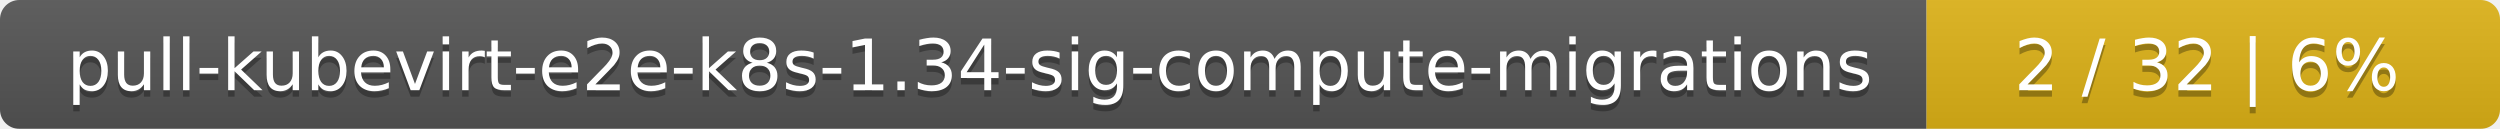
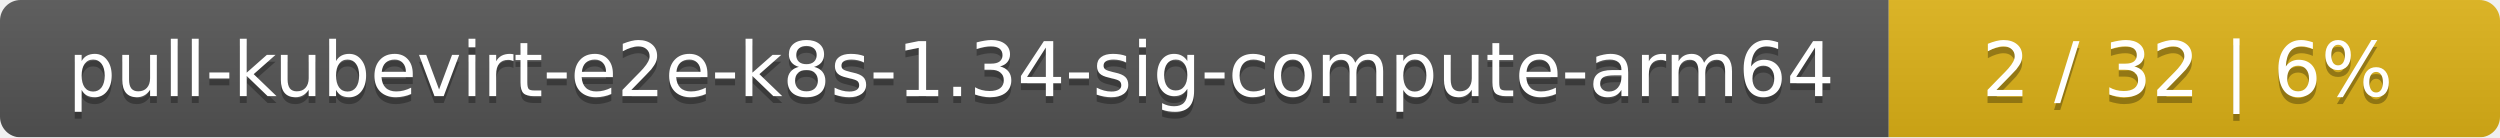
- <svg xmlns="http://www.w3.org/2000/svg" width="388" height="20">
+ <svg xmlns="http://www.w3.org/2000/svg" width="364" height="20">
  <linearGradient id="smooth" x2="0" y2="100%">
    <stop offset="0" stop-color="#bbb" stop-opacity=".1" />
    <stop offset="1" stop-opacity=".1" />
  </linearGradient>
  <mask id="round">
-     <rect width="388" height="20" rx="3" fill="#fff" />
+     <rect width="364" height="20" rx="3" fill="#fff" />
  </mask>
  <g mask="url(#round)">
-     <rect width="299" height="20" fill="#555" />
-     <rect x="299" width="89" height="20" fill="#dfb317" />
-     <rect width="388" height="20" fill="url(#smooth)" />
+     <rect width="275" height="20" fill="#555" />
+     <rect x="275" width="89" height="20" fill="#dfb317" />
+     <rect width="364" height="20" fill="url(#smooth)" />
  </g>
  <g fill="#fff" text-anchor="middle" font-family="DejaVu Sans,Verdana,Geneva,sans-serif" font-size="11">
-     <text x="150.5" y="15" fill="#010101" fill-opacity=".3">pull-kubevirt-e2e-k8s-1.34-sig-compute-migrations</text>
-     <text x="150.5" y="14">pull-kubevirt-e2e-k8s-1.34-sig-compute-migrations</text>
-     <text x="342.5" y="15" fill="#010101" fill-opacity=".3">2 / 32    |    6%</text>
-     <text x="342.5" y="14">2 / 32    |    6%</text>
+     <text x="138.5" y="15" fill="#010101" fill-opacity=".3">pull-kubevirt-e2e-k8s-1.34-sig-compute-arm64</text>
+     <text x="138.5" y="14">pull-kubevirt-e2e-k8s-1.34-sig-compute-arm64</text>
+     <text x="318.5" y="15" fill="#010101" fill-opacity=".3">2 / 32    |    6%</text>
+     <text x="318.5" y="14">2 / 32    |    6%</text>
  </g>
</svg>
